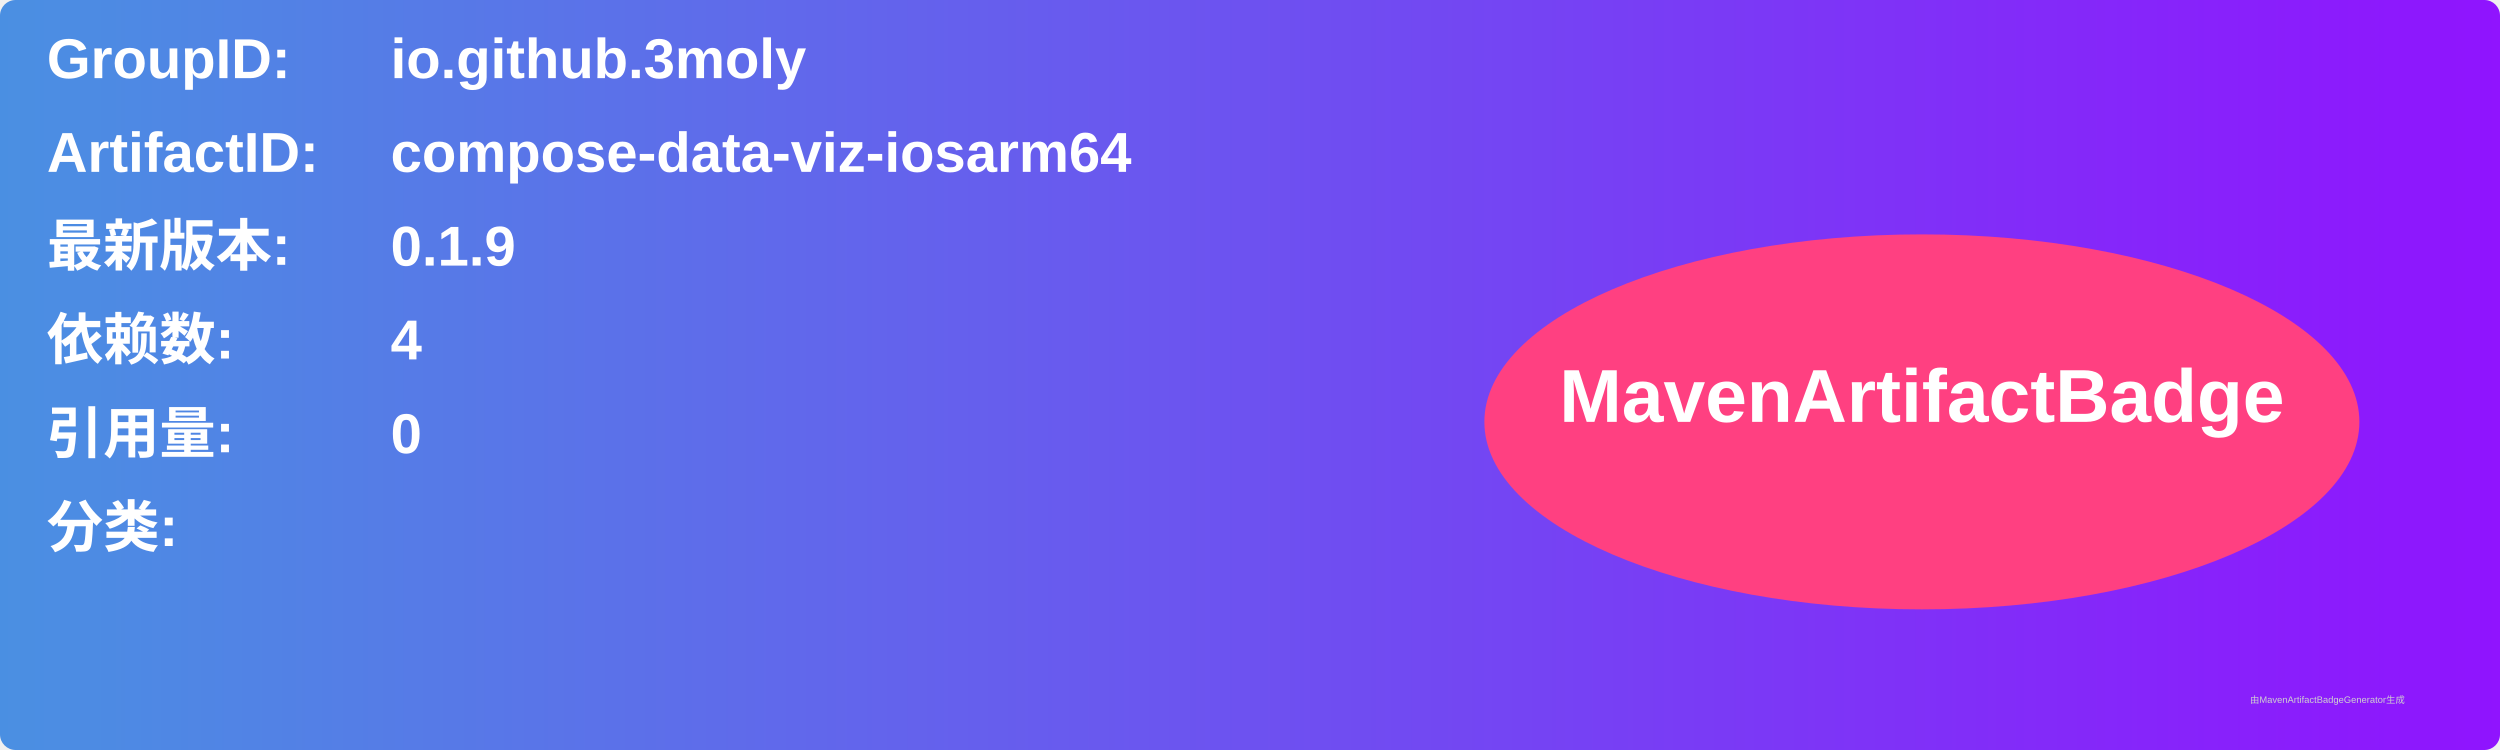
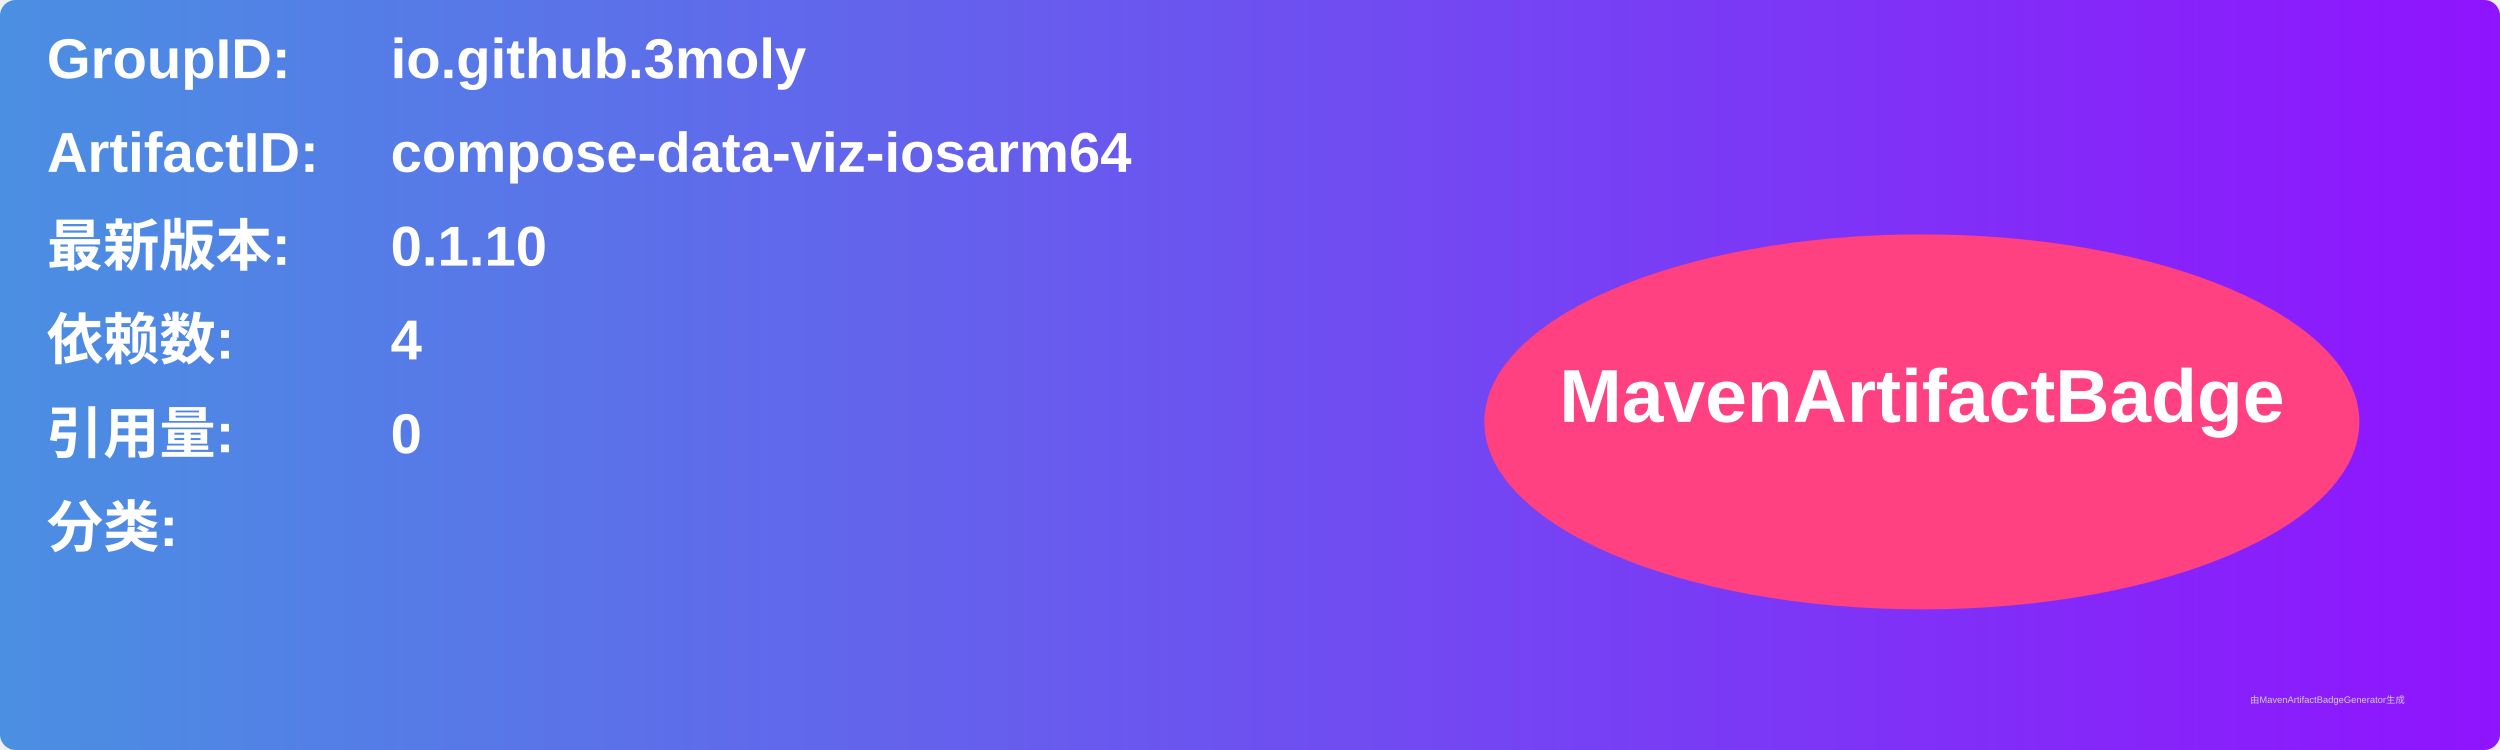
<svg xmlns="http://www.w3.org/2000/svg" width="800" height="240" viewBox="0 0 800 240">
  <linearGradient id="grad" x1="0%" y1="0%" x2="100%" y2="0%">
    <stop offset="0%" stop-color="#4a90e2" />
    <stop offset="100%" stop-color="#9013fe" />
  </linearGradient>
  <rect width="100%" height="100%" rx="5" ry="5" fill="url(#grad)" />
  <g transform="translate(15, 15)">
    <text x="0" y="10" font-family="Arial" font-size="18" fill="white" font-weight="bold" width="260">GroupID:</text>
    <text x="110" y="10" font-family="Arial" font-size="18" fill="white" font-weight="bold" width="460">io.github.3moly</text>
    <text x="0" y="40" font-family="Arial" font-size="18" fill="white" font-weight="bold" width="260">ArtifactID:</text>
    <text x="110" y="40" font-family="Arial" font-size="18" fill="white" font-weight="bold" width="460">compose-data-viz-iosarm64</text>
    <text x="0" y="70" font-family="Arial" font-size="18" fill="white" font-weight="bold">最新版本:</text>
    <text x="110" y="70" font-family="Arial" font-size="18" fill="white" font-weight="bold">
-       <tspan font-weight="bold">0.1.9</tspan>
+       <tspan font-weight="bold">0.1.10</tspan>
    </text>
    <text x="0" y="100" font-family="Arial" font-size="18" fill="white" font-weight="bold">依赖数: </text>
    <text x="110" y="100" font-family="Arial" font-size="18" fill="white">
      <tspan font-weight="bold">4</tspan>
    </text>
    <text x="0" y="130" font-family="Arial" font-size="18" fill="white" font-weight="bold">引用量: </text>
    <text x="110" y="130" font-family="Arial" font-size="18" fill="white">
      <tspan font-weight="bold">0</tspan>
    </text>
    <text x="0" y="160" font-family="Arial" font-size="18" fill="white" font-weight="bold">分类:</text>
    <text x="10" y="190" font-family="Arial" font-size="10" fill="white">
      <tspan font-weight="bold" />
    </text>
    <ellipse cx="600" cy="120" rx="140" ry="60" fill="#ff4081" />
    <text x="600" y="120" text-anchor="middle" font-family="Arial" font-size="24" fill="white" font-weight="bold">MavenArtifactBadge</text>
  </g>
  <text x="720" y="225" font-family="Arial" font-size="3" fill="#d0d0d0">由MavenArtifactBadgeGenerator生成</text>
</svg>
